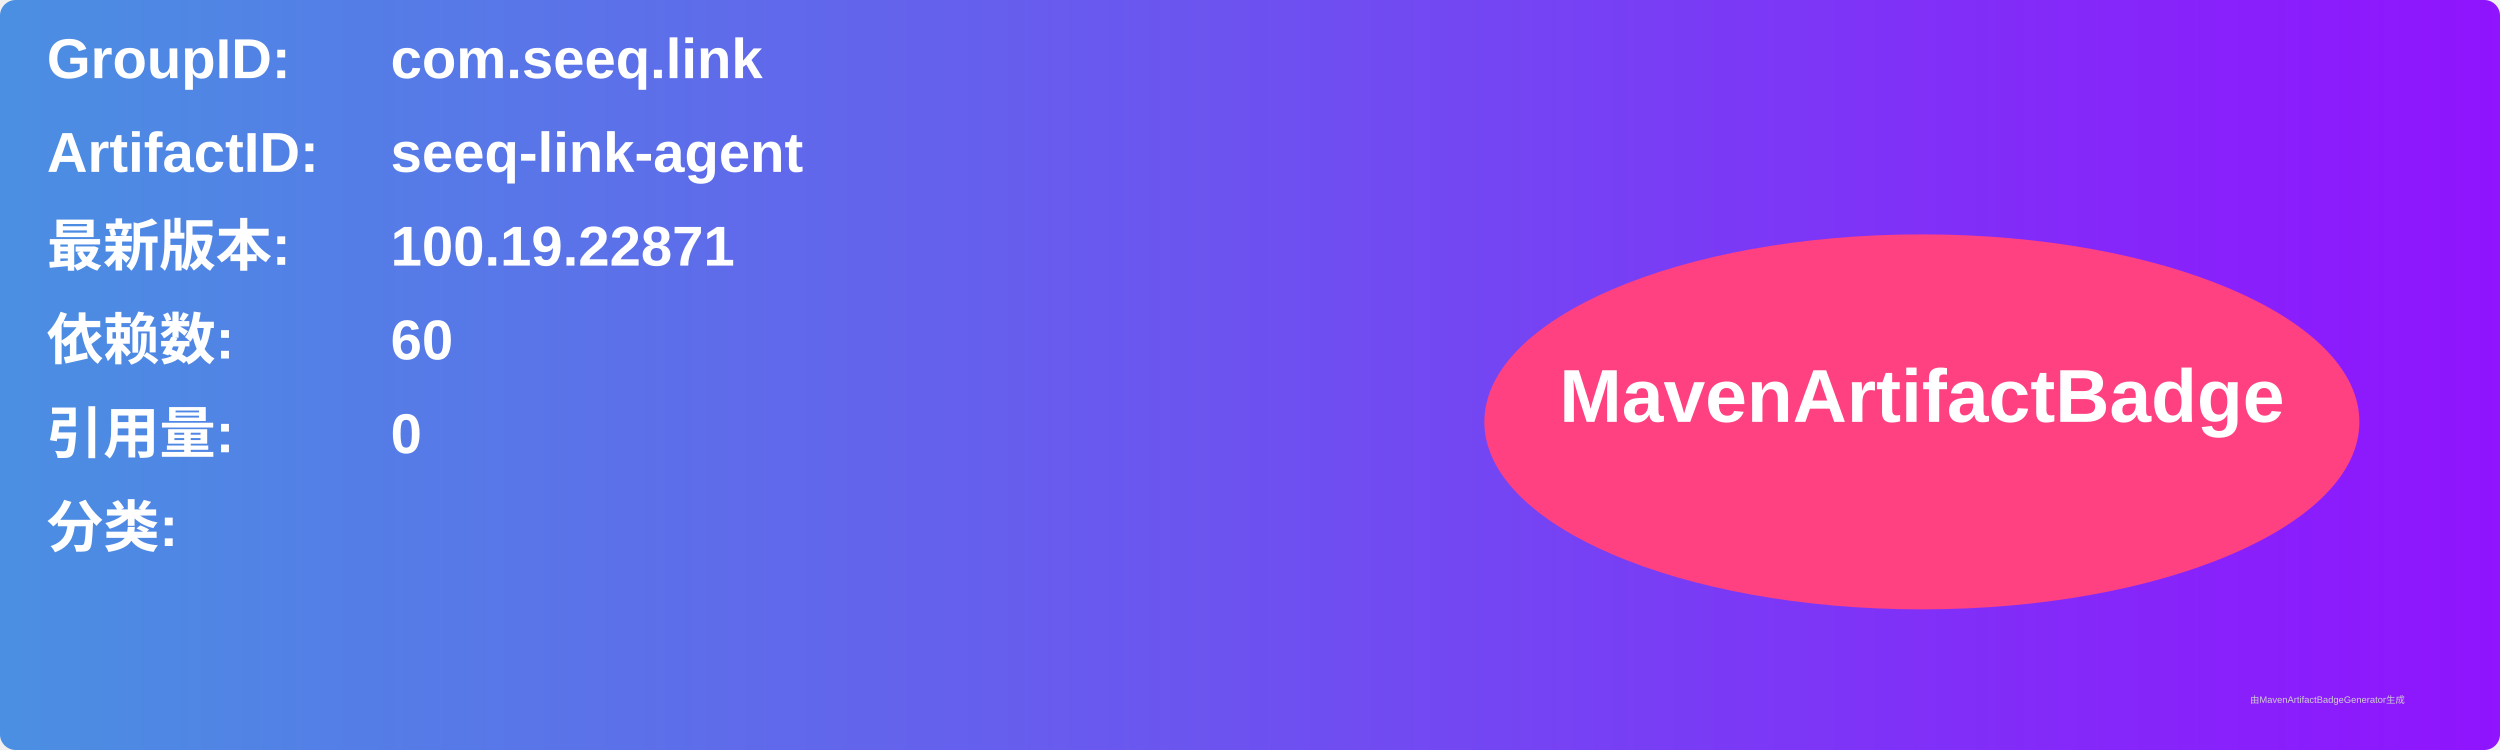
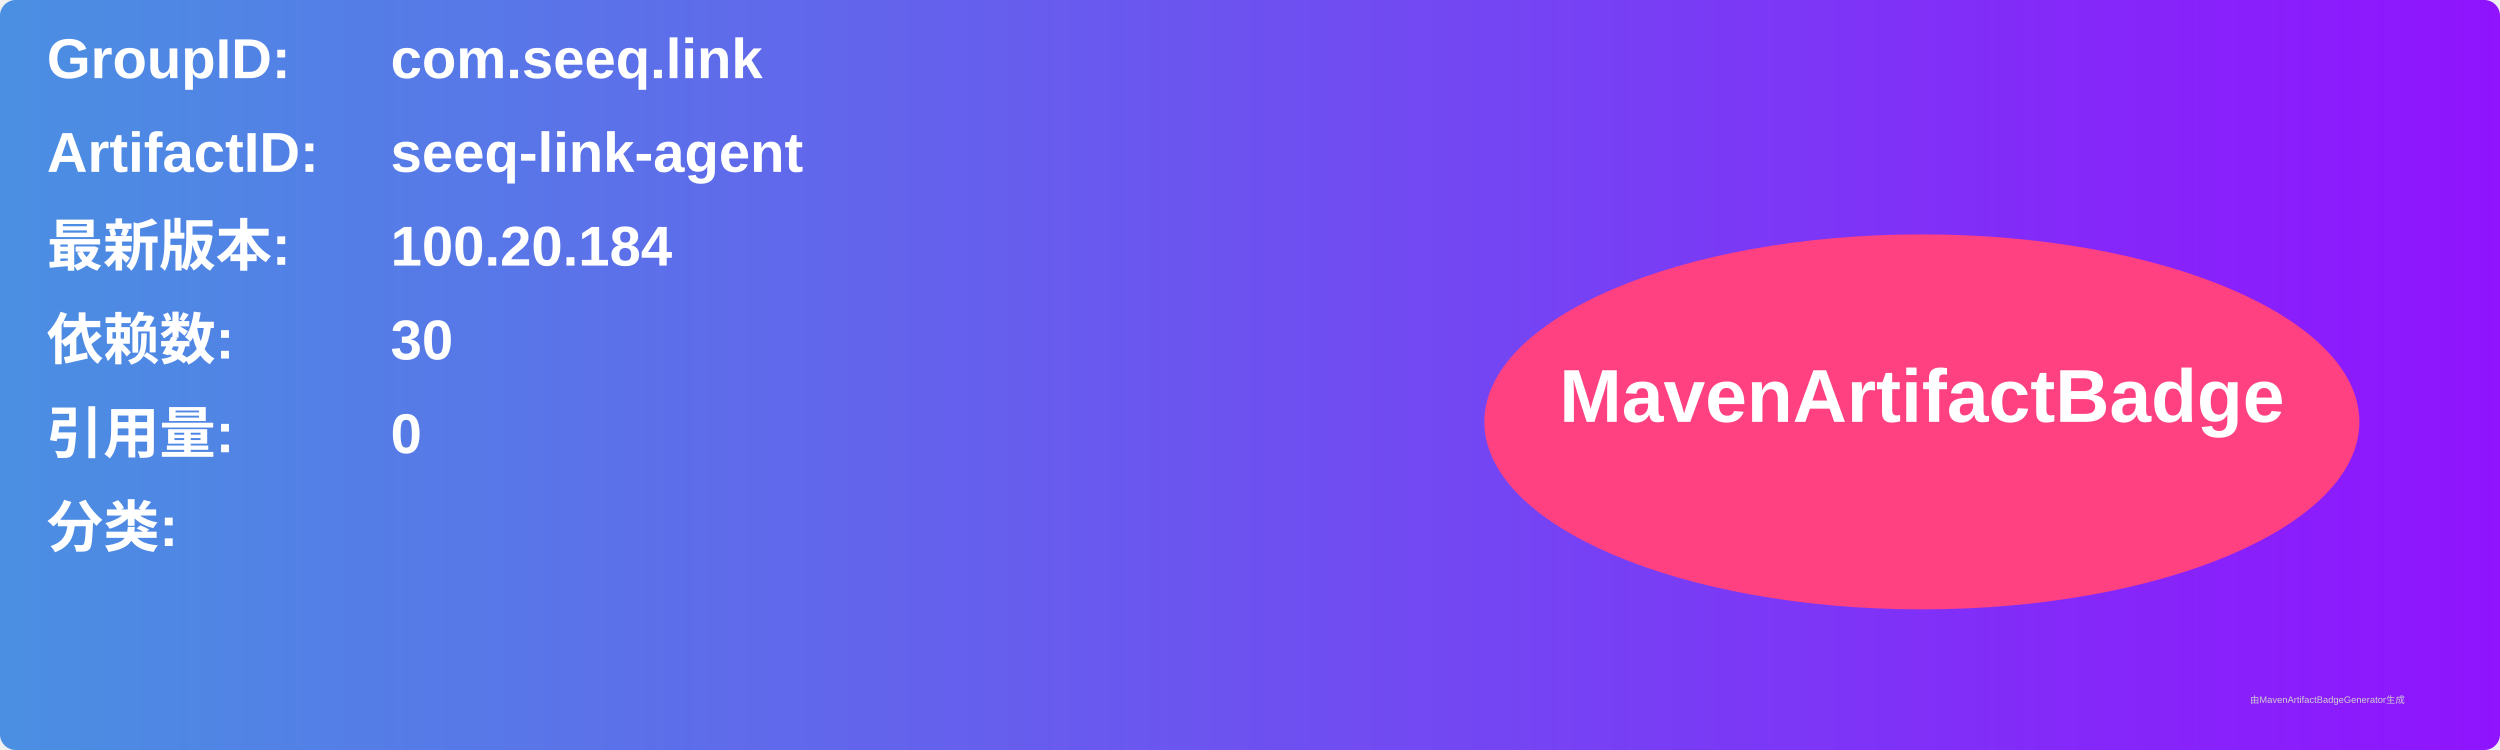
<svg xmlns="http://www.w3.org/2000/svg" width="800" height="240" viewBox="0 0 800 240">
  <linearGradient id="grad" x1="0%" y1="0%" x2="100%" y2="0%">
    <stop offset="0%" stop-color="#4a90e2" />
    <stop offset="100%" stop-color="#9013fe" />
  </linearGradient>
  <rect width="100%" height="100%" rx="5" ry="5" fill="url(#grad)" />
  <g transform="translate(15, 15)">
    <text x="0" y="10" font-family="Arial" font-size="18" fill="white" font-weight="bold" width="260">GroupID:</text>
    <text x="110" y="10" font-family="Arial" font-size="18" fill="white" font-weight="bold" width="460">com.seeq.link</text>
    <text x="0" y="40" font-family="Arial" font-size="18" fill="white" font-weight="bold" width="260">ArtifactID:</text>
    <text x="110" y="40" font-family="Arial" font-size="18" fill="white" font-weight="bold" width="460">seeq-link-agent</text>
    <text x="0" y="70" font-family="Arial" font-size="18" fill="white" font-weight="bold">最新版本:</text>
    <text x="110" y="70" font-family="Arial" font-size="18" fill="white" font-weight="bold">
-       <tspan font-weight="bold">100.19.22871</tspan>
+       <tspan font-weight="bold">100.20.184</tspan>
    </text>
    <text x="0" y="100" font-family="Arial" font-size="18" fill="white" font-weight="bold">依赖数: </text>
    <text x="110" y="100" font-family="Arial" font-size="18" fill="white">
-       <tspan font-weight="bold">60</tspan>
+       <tspan font-weight="bold">30</tspan>
    </text>
    <text x="0" y="130" font-family="Arial" font-size="18" fill="white" font-weight="bold">引用量: </text>
    <text x="110" y="130" font-family="Arial" font-size="18" fill="white">
      <tspan font-weight="bold">0</tspan>
    </text>
    <text x="0" y="160" font-family="Arial" font-size="18" fill="white" font-weight="bold">分类:</text>
    <text x="10" y="190" font-family="Arial" font-size="10" fill="white">
      <tspan font-weight="bold" />
    </text>
    <ellipse cx="600" cy="120" rx="140" ry="60" fill="#ff4081" />
    <text x="600" y="120" text-anchor="middle" font-family="Arial" font-size="24" fill="white" font-weight="bold">MavenArtifactBadge</text>
  </g>
  <text x="720" y="225" font-family="Arial" font-size="3" fill="#d0d0d0">由MavenArtifactBadgeGenerator生成</text>
</svg>
